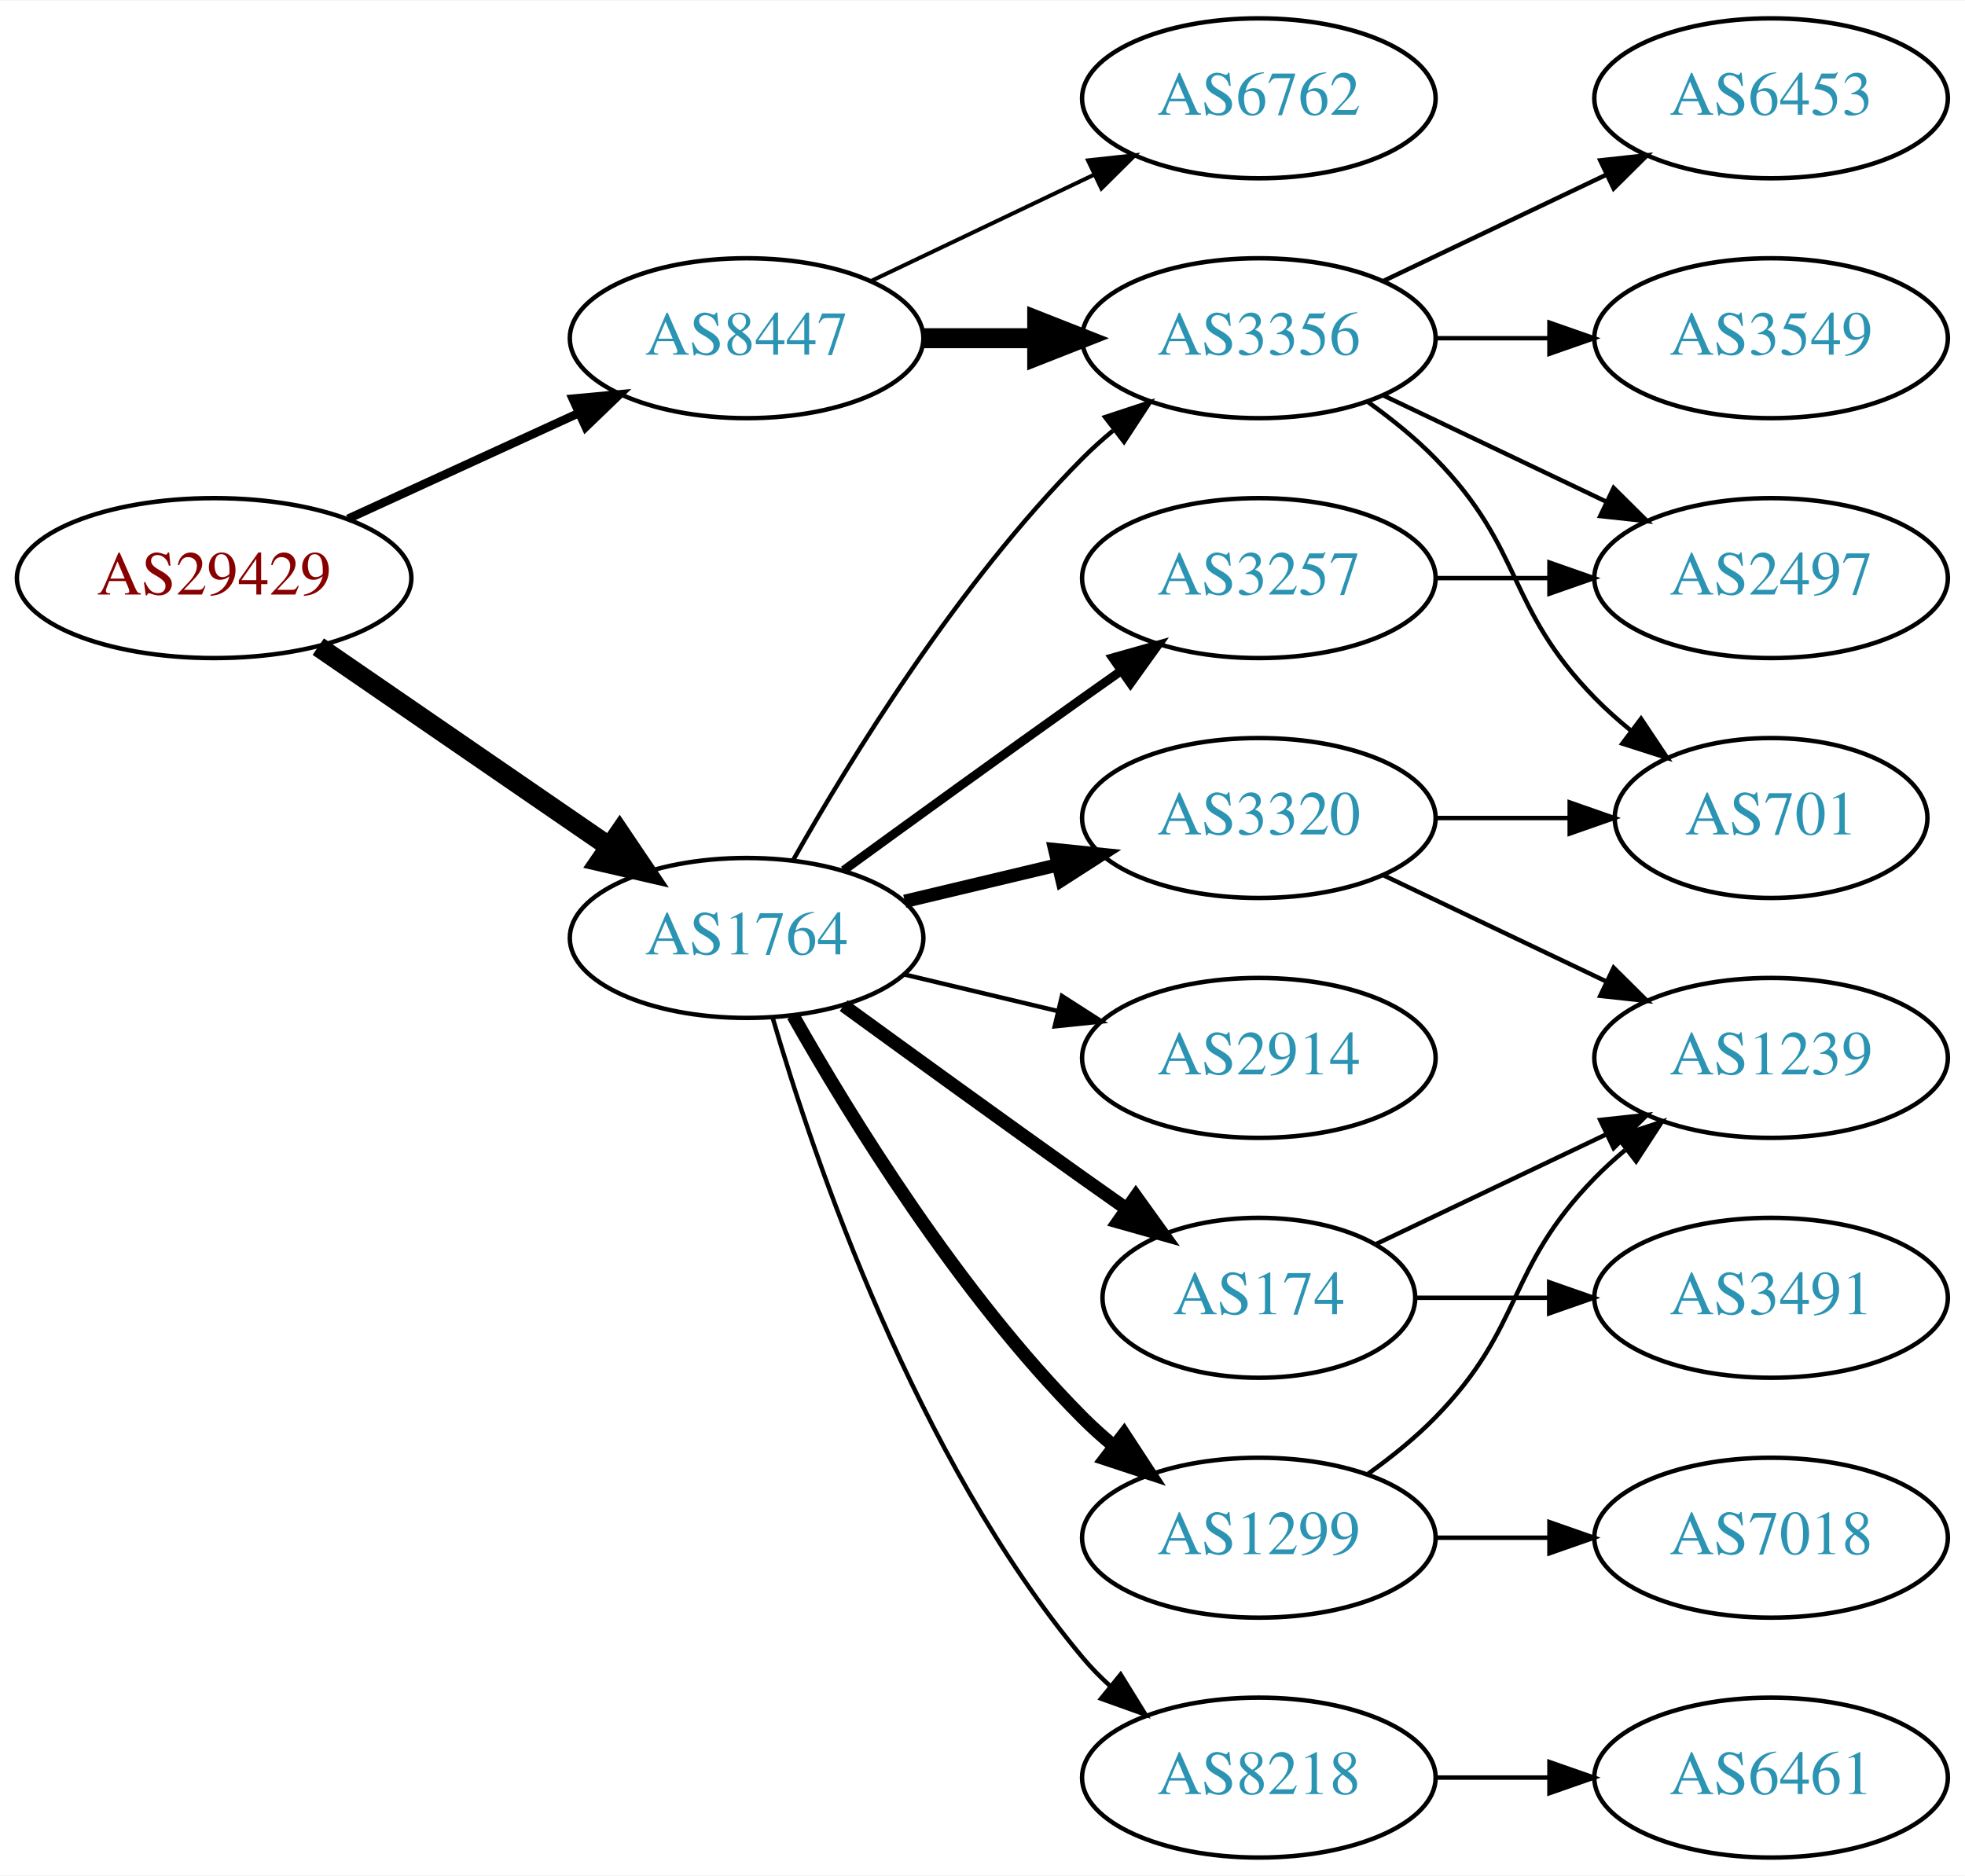
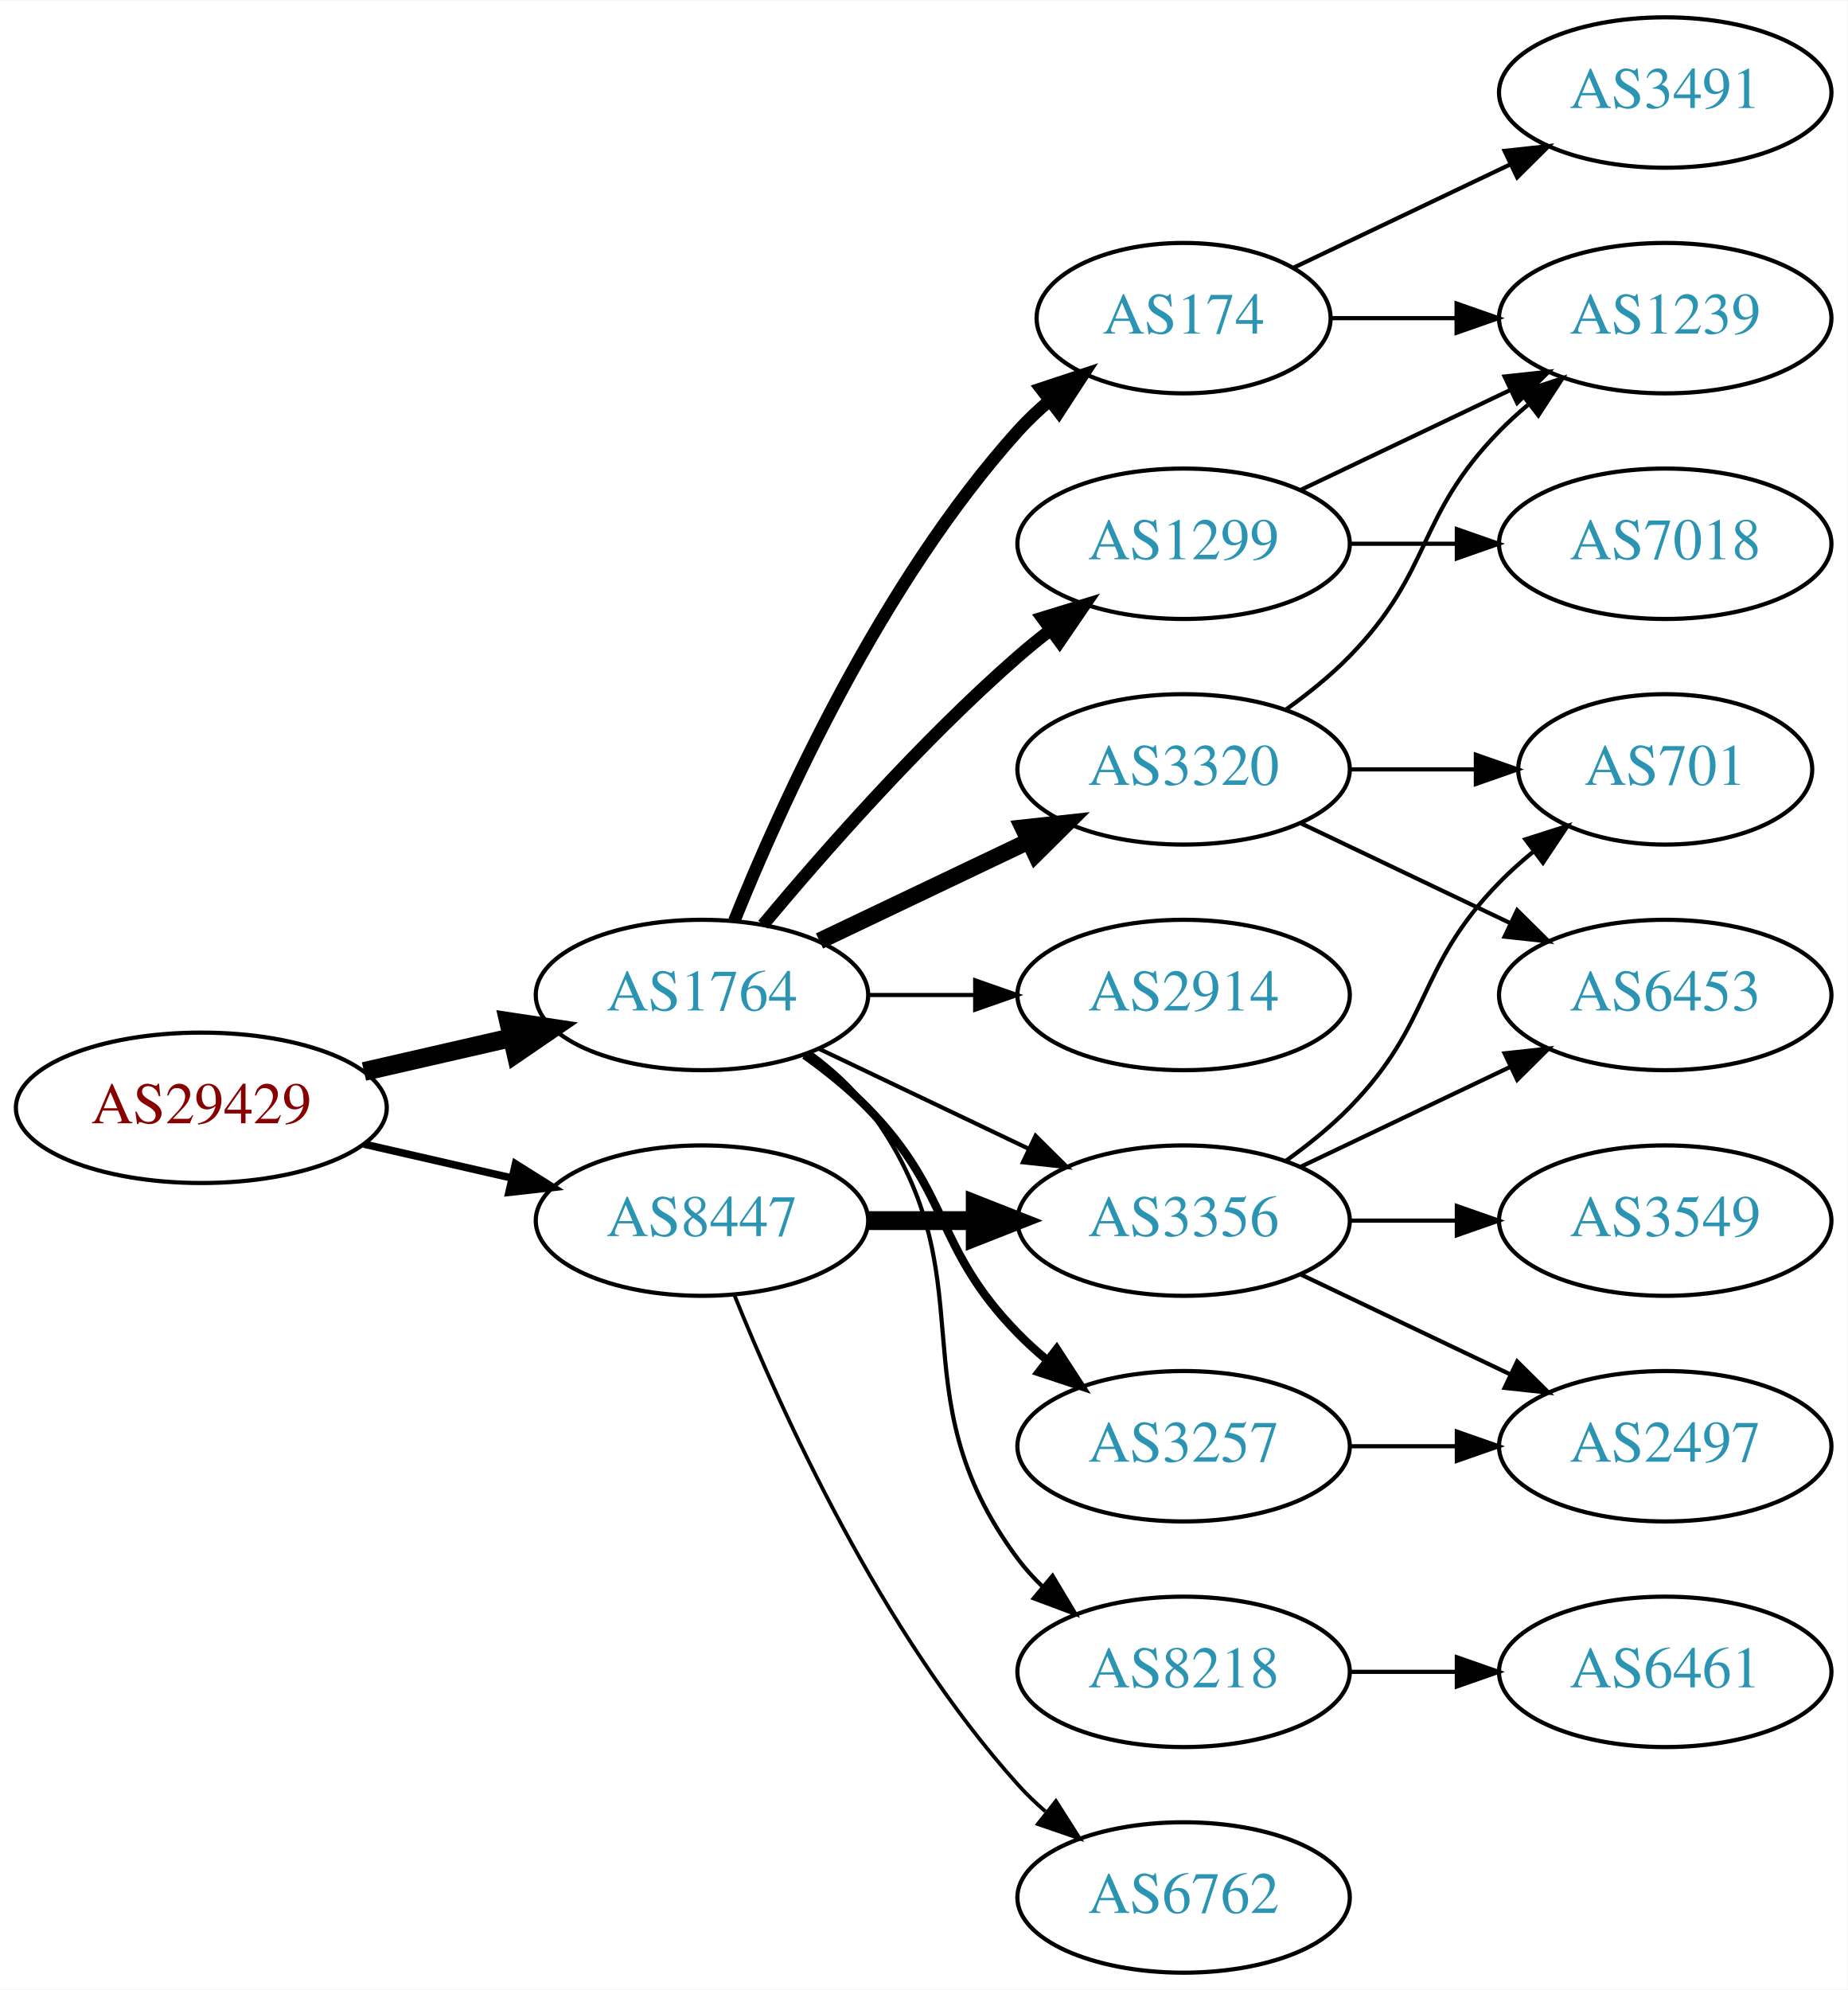
- <svg xmlns="http://www.w3.org/2000/svg" xmlns:xlink="http://www.w3.org/1999/xlink" width="442pt" height="422pt" viewBox="0.00 0.00 442.27 422.00">
-   <g id="graph0" class="graph" transform="scale(1 1) rotate(0) translate(4 418)">
-     <polygon fill="white" stroke="none" points="-4,4 -4,-418 438.271,-418 438.271,4 -4,4" />
+ <svg xmlns="http://www.w3.org/2000/svg" xmlns:xlink="http://www.w3.org/1999/xlink" width="442pt" height="476pt" viewBox="0.00 0.00 442.27 476.00">
+   <g id="graph0" class="graph" transform="scale(1 1) rotate(0) translate(4 472)">
+     <polygon fill="white" stroke="none" points="-4,4 -4,-472 438.271,-472 438.271,4 -4,4" />
    <g id="node1" class="node">
      <g id="a_node1">
        <a xlink:href="/asn/29429" xlink:title="AS29429 ~ Allianz Elementar Versicherungs AG [AT]">
-           <ellipse fill="#ffffff" stroke="black" cx="44.196" cy="-288" rx="44.393" ry="18" />
-           <text text-anchor="middle" x="44.196" y="-284.3" font-family="Times,serif" font-size="14.00" fill="#880000">AS29429</text>
+           <ellipse fill="#ffffff" stroke="black" cx="44.196" cy="-207" rx="44.393" ry="18" />
+           <text text-anchor="middle" x="44.196" y="-203.3" font-family="Times,serif" font-size="14.00" fill="#880000">AS29429</text>
        </a>
      </g>
    </g>
    <g id="node2" class="node">
      <g id="a_node2">
        <a xlink:href="/asn/1764" xlink:title="AS1764 ~ NEXTLAYER-AS [AT]">
-           <ellipse fill="#ffffff" stroke="black" cx="164.039" cy="-207" rx="39.794" ry="18" />
-           <text text-anchor="middle" x="164.039" y="-203.3" font-family="Times,serif" font-size="14.00" fill="#2c94b3">AS1764</text>
+           <ellipse fill="#ffffff" stroke="black" cx="164.039" cy="-234" rx="39.794" ry="18" />
+           <text text-anchor="middle" x="164.039" y="-230.3" font-family="Times,serif" font-size="14.00" fill="#2c94b3">AS1764</text>
        </a>
      </g>
    </g>
    <g id="edge1" class="edge">
-       <path fill="none" stroke="black" stroke-width="4.5" d="M67.639,-272.574C86.22,-259.802 112.781,-241.545 133.161,-227.537" />
-       <polygon fill="black" stroke="black" stroke-width="4.5" points="135.464,-230.731 141.475,-221.822 131.003,-224.242 135.464,-230.731" />
+       <path fill="none" stroke="black" stroke-width="4.5" d="M83.131,-215.692C94.371,-218.267 106.784,-221.111 118.407,-223.774" />
+       <polygon fill="black" stroke="black" stroke-width="4.5" points="117.742,-227.661 128.369,-226.057 119.501,-219.985 117.742,-227.661" />
    </g>
    <g id="node3" class="node">
      <g id="a_node3">
        <a xlink:href="/asn/8447" xlink:title="AS8447 ~ A1 Telekom Austria AG [AT]">
-           <ellipse fill="#ffffff" stroke="black" cx="164.039" cy="-342" rx="39.794" ry="18" />
-           <text text-anchor="middle" x="164.039" y="-338.3" font-family="Times,serif" font-size="14.00" fill="#2c94b3">AS8447</text>
+           <ellipse fill="#ffffff" stroke="black" cx="164.039" cy="-180" rx="39.794" ry="18" />
+           <text text-anchor="middle" x="164.039" y="-176.3" font-family="Times,serif" font-size="14.00" fill="#2c94b3">AS8447</text>
        </a>
      </g>
    </g>
    <g id="edge2" class="edge">
-       <path fill="none" stroke="black" stroke-width="1.929" d="M74.326,-301.348C89.937,-308.502 109.335,-317.391 126.007,-325.03" />
-       <polygon fill="black" stroke="black" stroke-width="1.929" points="124.91,-328.378 135.459,-329.362 127.826,-322.014 124.91,-328.378" />
+       <path fill="none" stroke="black" stroke-width="1.8" d="M83.131,-198.308C94.371,-195.733 106.784,-192.889 118.407,-190.226" />
+       <polygon fill="black" stroke="black" stroke-width="1.8" points="119.403,-193.588 128.369,-187.943 117.84,-186.765 119.403,-193.588" />
    </g>
    <g id="node4" class="node">
      <g id="a_node4">
-         <a xlink:href="/asn/3257" xlink:title="AS3257 ~ GTT [DE]">
-           <ellipse fill="#ffffff" stroke="black" cx="279.332" cy="-288" rx="39.794" ry="18" />
-           <text text-anchor="middle" x="279.332" y="-284.3" font-family="Times,serif" font-size="14.00" fill="#2c94b3">AS3257</text>
+         <a xlink:href="/asn/8218" xlink:title="AS8218 ~ legacy Neotelecoms [FR]">
+           <ellipse fill="#ffffff" stroke="black" cx="279.332" cy="-72" rx="39.794" ry="18" />
+           <text text-anchor="middle" x="279.332" y="-68.3" font-family="Times,serif" font-size="14.00" fill="#2c94b3">AS8218</text>
        </a>
      </g>
    </g>
    <g id="edge3" class="edge">
-       <path fill="none" stroke="black" stroke-width="2" d="M185.887,-222.222C200.821,-233.091 221.435,-248.025 239.685,-261 242.506,-263.005 245.449,-265.085 248.397,-267.159" />
-       <polygon fill="black" stroke="black" stroke-width="2" points="246.424,-270.05 256.621,-272.926 250.443,-264.319 246.424,-270.05" />
+       <path fill="none" stroke="black" d="M189.969,-220.118C195.046,-216.389 199.964,-211.984 203.685,-207 233.957,-166.458 209.414,-139.542 239.685,-99 241.43,-96.664 243.437,-94.455 245.6,-92.383" />
+       <polygon fill="black" stroke="black" points="247.96,-94.973 253.401,-85.882 243.478,-89.595 247.96,-94.973" />
    </g>
    <g id="node5" class="node">
      <g id="a_node5">
-         <a xlink:href="/asn/174" xlink:title="AS174 ~ Cogent Communications [US]">
-           <ellipse fill="#ffffff" stroke="black" cx="279.332" cy="-126" rx="35.194" ry="18" />
-           <text text-anchor="middle" x="279.332" y="-122.3" font-family="Times,serif" font-size="14.00" fill="#2c94b3">AS174</text>
+         <a xlink:href="/asn/2914" xlink:title="AS2914 ~ NTT America, Inc. [US]">
+           <ellipse fill="#ffffff" stroke="black" cx="279.332" cy="-234" rx="39.794" ry="18" />
+           <text text-anchor="middle" x="279.332" y="-230.3" font-family="Times,serif" font-size="14.00" fill="#2c94b3">AS2914</text>
        </a>
      </g>
    </g>
    <g id="edge4" class="edge">
-       <path fill="none" stroke="black" stroke-width="3" d="M185.887,-191.778C200.821,-180.909 221.435,-165.975 239.685,-153 242.895,-150.718 246.264,-148.339 249.619,-145.982" />
-       <polygon fill="black" stroke="black" stroke-width="3" points="251.647,-148.834 257.83,-140.23 247.631,-143.101 251.647,-148.834" />
+       <path fill="none" stroke="black" d="M203.711,-234C211.914,-234 220.678,-234 229.21,-234" />
+       <polygon fill="black" stroke="black" points="229.449,-237.5 239.449,-234 229.449,-230.5 229.449,-237.5" />
    </g>
    <g id="node6" class="node">
      <g id="a_node6">
-         <a xlink:href="/asn/1299" xlink:title="AS1299 ~ Telia Carrier [EU]">
-           <ellipse fill="#ffffff" stroke="black" cx="279.332" cy="-72" rx="39.794" ry="18" />
-           <text text-anchor="middle" x="279.332" y="-68.3" font-family="Times,serif" font-size="14.00" fill="#2c94b3">AS1299</text>
+         <a xlink:href="/asn/3320" xlink:title="AS3320 ~ DTAG [DE]">
+           <ellipse fill="#ffffff" stroke="black" cx="279.332" cy="-288" rx="39.794" ry="18" />
+           <text text-anchor="middle" x="279.332" y="-284.3" font-family="Times,serif" font-size="14.00" fill="#2c94b3">AS3320</text>
        </a>
      </g>
    </g>
    <g id="edge5" class="edge">
-       <path fill="none" stroke="black" stroke-width="3" d="M174.498,-189.51C187.28,-166.904 211.712,-127.114 239.685,-99 241.796,-96.879 244.092,-94.812 246.477,-92.829" />
-       <polygon fill="black" stroke="black" stroke-width="3" points="248.993,-95.31 254.793,-86.444 244.73,-89.758 248.993,-95.31" />
+       <path fill="none" stroke="black" stroke-width="4" d="M192.175,-246.934C207.169,-254.081 225.99,-263.052 242.213,-270.785" />
+       <polygon fill="black" stroke="black" stroke-width="4" points="240.884,-274.028 251.417,-275.171 243.895,-267.709 240.884,-274.028" />
    </g>
    <g id="node7" class="node">
      <g id="a_node7">
-         <a xlink:href="/asn/2914" xlink:title="AS2914 ~ NTT America, Inc. [US]">
-           <ellipse fill="#ffffff" stroke="black" cx="279.332" cy="-180" rx="39.794" ry="18" />
-           <text text-anchor="middle" x="279.332" y="-176.3" font-family="Times,serif" font-size="14.00" fill="#2c94b3">AS2914</text>
+         <a xlink:href="/asn/174" xlink:title="AS174 ~ Cogent Communications [US]">
+           <ellipse fill="#ffffff" stroke="black" cx="279.332" cy="-396" rx="35.194" ry="18" />
+           <text text-anchor="middle" x="279.332" y="-392.3" font-family="Times,serif" font-size="14.00" fill="#2c94b3">AS174</text>
        </a>
      </g>
    </g>
    <g id="edge6" class="edge">
-       <path fill="none" stroke="black" d="M199.646,-198.752C210.517,-196.162 222.671,-193.265 234.114,-190.538" />
-       <polygon fill="black" stroke="black" points="235.02,-193.92 243.936,-188.197 233.397,-187.111 235.02,-193.92" />
+       <path fill="none" stroke="black" stroke-width="3" d="M171.786,-251.787C182.837,-279.243 206.891,-332.578 239.685,-369 242.001,-371.572 244.606,-374.03 247.341,-376.343" />
+       <polygon fill="black" stroke="black" stroke-width="3" points="245.207,-379.117 255.264,-382.448 249.479,-373.572 245.207,-379.117" />
    </g>
    <g id="node8" class="node">
      <g id="a_node8">
-         <a xlink:href="/asn/8218" xlink:title="AS8218 ~ legacy Neotelecoms [FR]">
-           <ellipse fill="#ffffff" stroke="black" cx="279.332" cy="-18" rx="39.794" ry="18" />
-           <text text-anchor="middle" x="279.332" y="-14.3" font-family="Times,serif" font-size="14.00" fill="#2c94b3">AS8218</text>
+         <a xlink:href="/asn/3257" xlink:title="AS3257 ~ GTT [DE]">
+           <ellipse fill="#ffffff" stroke="black" cx="279.332" cy="-126" rx="39.794" ry="18" />
+           <text text-anchor="middle" x="279.332" y="-122.3" font-family="Times,serif" font-size="14.00" fill="#2c94b3">AS3257</text>
        </a>
      </g>
    </g>
    <g id="edge7" class="edge">
-       <path fill="none" stroke="black" d="M169.913,-188.998C179.227,-157.156 202.043,-90.019 239.685,-45 241.555,-42.763 243.654,-40.626 245.88,-38.604" />
-       <polygon fill="black" stroke="black" points="248.227,-41.208 253.799,-32.196 243.823,-35.766 248.227,-41.208" />
+       <path fill="none" stroke="black" stroke-width="2" d="M188.633,-219.611C193.889,-215.852 199.22,-211.563 203.685,-207 223.858,-186.383 219.513,-173.617 239.685,-153 241.778,-150.861 244.061,-148.782 246.438,-146.79" />
+       <polygon fill="black" stroke="black" stroke-width="2" points="248.956,-149.268 254.738,-140.389 244.681,-143.725 248.956,-149.268" />
    </g>
    <g id="node9" class="node">
      <g id="a_node9">
-         <a xlink:href="/asn/3356" xlink:title="AS3356 ~ Level 3 Parent, LLC [US]">
+         <a xlink:href="/asn/1299" xlink:title="AS1299 ~ Telia Carrier [EU]">
          <ellipse fill="#ffffff" stroke="black" cx="279.332" cy="-342" rx="39.794" ry="18" />
-           <text text-anchor="middle" x="279.332" y="-338.3" font-family="Times,serif" font-size="14.00" fill="#2c94b3">AS3356</text>
+           <text text-anchor="middle" x="279.332" y="-338.3" font-family="Times,serif" font-size="14.00" fill="#2c94b3">AS1299</text>
        </a>
      </g>
    </g>
    <g id="edge8" class="edge">
-       <path fill="none" stroke="black" d="M174.498,-224.49C187.28,-247.096 211.712,-286.886 239.685,-315 241.796,-317.121 244.092,-319.188 246.477,-321.171" />
-       <polygon fill="black" stroke="black" points="244.73,-324.242 254.793,-327.556 248.993,-318.69 244.73,-324.242" />
+       <path fill="none" stroke="black" stroke-width="3" d="M178.669,-250.817C192.951,-267.929 216.498,-294.745 239.685,-315 242.151,-317.154 244.789,-319.294 247.487,-321.372" />
+       <polygon fill="black" stroke="black" stroke-width="3" points="245.512,-324.264 255.641,-327.37 249.66,-318.625 245.512,-324.264" />
    </g>
    <g id="node10" class="node">
      <g id="a_node10">
-         <a xlink:href="/asn/3320" xlink:title="AS3320 ~ DTAG [DE]">
-           <ellipse fill="#ffffff" stroke="black" cx="279.332" cy="-234" rx="39.794" ry="18" />
-           <text text-anchor="middle" x="279.332" y="-230.3" font-family="Times,serif" font-size="14.00" fill="#2c94b3">AS3320</text>
+         <a xlink:href="/asn/3356" xlink:title="AS3356 ~ Level 3 Parent, LLC [US]">
+           <ellipse fill="#ffffff" stroke="black" cx="279.332" cy="-180" rx="39.794" ry="18" />
+           <text text-anchor="middle" x="279.332" y="-176.3" font-family="Times,serif" font-size="14.00" fill="#2c94b3">AS3356</text>
        </a>
      </g>
    </g>
    <g id="edge9" class="edge">
-       <path fill="none" stroke="black" stroke-width="3" d="M199.646,-215.248C210.517,-217.838 222.671,-220.735 234.114,-223.462" />
-       <polygon fill="black" stroke="black" stroke-width="3" points="233.397,-226.889 243.936,-225.803 235.02,-220.08 233.397,-226.889" />
+       <path fill="none" stroke="black" d="M192.175,-221.066C207.169,-213.919 225.99,-204.948 242.213,-197.215" />
+       <polygon fill="black" stroke="black" points="243.895,-200.291 251.417,-192.829 240.884,-193.972 243.895,-200.291" />
+     </g>
+     <g id="edge19" class="edge">
+       <path fill="none" stroke="black" stroke-width="4.5" d="M203.711,-180C211.914,-180 220.678,-180 229.21,-180" />
+       <polygon fill="black" stroke="black" stroke-width="4.5" points="229.449,-183.938 239.449,-180 229.449,-176.063 229.449,-183.938" />
+     </g>
+     <g id="node18" class="node">
+       <g id="a_node18">
+         <a xlink:href="/asn/6762" xlink:title="AS6762 ~ TELECOM ITALIA SPARKLE S.p.A. [IT]">
+           <ellipse fill="#ffffff" stroke="black" cx="279.332" cy="-18" rx="39.794" ry="18" />
+           <text text-anchor="middle" x="279.332" y="-14.3" font-family="Times,serif" font-size="14.00" fill="#2c94b3">AS6762</text>
+         </a>
+       </g>
+     </g>
+     <g id="edge20" class="edge">
+       <path fill="none" stroke="black" stroke-width="0.9" d="M171.786,-162.213C182.837,-134.757 206.891,-81.422 239.685,-45 241.688,-42.776 243.906,-40.637 246.239,-38.603" />
+       <polygon fill="black" stroke="black" stroke-width="0.9" points="248.769,-41.065 254.458,-32.127 244.437,-35.567 248.769,-41.065" />
+     </g>
+     <g id="node11" class="node">
+       <g id="a_node11">
+         <a xlink:href="/asn/6461" xlink:title="AS6461 ~ Zayo Bandwidth [US]">
+           <ellipse fill="#ffffff" stroke="black" cx="394.625" cy="-72" rx="39.794" ry="18" />
+           <text text-anchor="middle" x="394.625" y="-68.3" font-family="Times,serif" font-size="14.00" fill="#2c94b3">AS6461</text>
+         </a>
+       </g>
+     </g>
+     <g id="edge10" class="edge">
+       <path fill="none" stroke="black" d="M319.004,-72C327.207,-72 335.971,-72 344.503,-72" />
+       <polygon fill="black" stroke="black" points="344.742,-75.5 354.742,-72 344.742,-68.5 344.742,-75.5" />
+     </g>
+     <g id="node12" class="node">
+       <g id="a_node12">
+         <a xlink:href="/asn/701" xlink:title="AS701 ~ UUNET [US]">
+           <ellipse fill="#ffffff" stroke="black" cx="394.625" cy="-288" rx="35.194" ry="18" />
+           <text text-anchor="middle" x="394.625" y="-284.3" font-family="Times,serif" font-size="14.00" fill="#2c94b3">AS701</text>
+         </a>
+       </g>
+     </g>
+     <g id="edge11" class="edge">
+       <path fill="none" stroke="black" d="M319.004,-288C328.709,-288 339.2,-288 349.163,-288" />
+       <polygon fill="black" stroke="black" points="349.299,-291.5 359.299,-288 349.299,-284.5 349.299,-291.5" />
+     </g>
+     <g id="node13" class="node">
+       <g id="a_node13">
+         <a xlink:href="/asn/1239" xlink:title="AS1239 ~ Sprint [US]">
+           <ellipse fill="#ffffff" stroke="black" cx="394.625" cy="-396" rx="39.794" ry="18" />
+           <text text-anchor="middle" x="394.625" y="-392.3" font-family="Times,serif" font-size="14.00" fill="#2c94b3">AS1239</text>
+         </a>
+       </g>
+     </g>
+     <g id="edge12" class="edge">
+       <path fill="none" stroke="black" d="M303.926,-302.389C309.182,-306.148 314.513,-310.437 318.978,-315 339.151,-335.617 334.806,-348.383 354.978,-369 357.071,-371.139 359.354,-373.218 361.731,-375.21" />
+       <polygon fill="black" stroke="black" points="359.974,-378.275 370.031,-381.611 364.249,-372.732 359.974,-378.275" />
+     </g>
+     <g id="node14" class="node">
+       <g id="a_node14">
+         <a xlink:href="/asn/6453" xlink:title="AS6453 ~ TATA COMMUNICATIONS (AMERICA) INC [US]">
+           <ellipse fill="#ffffff" stroke="black" cx="394.625" cy="-234" rx="39.794" ry="18" />
+           <text text-anchor="middle" x="394.625" y="-230.3" font-family="Times,serif" font-size="14.00" fill="#2c94b3">AS6453</text>
+         </a>
+       </g>
+     </g>
+     <g id="edge13" class="edge">
+       <path fill="none" stroke="black" d="M307.468,-275.066C322.462,-267.919 341.283,-258.948 357.506,-251.215" />
+       <polygon fill="black" stroke="black" points="359.188,-254.291 366.71,-246.829 356.177,-247.972 359.188,-254.291" />
+     </g>
+     <g id="edge14" class="edge">
+       <path fill="none" stroke="black" d="M314.631,-396C324.008,-396 334.358,-396 344.393,-396" />
+       <polygon fill="black" stroke="black" points="344.681,-399.5 354.681,-396 344.681,-392.5 344.681,-399.5" />
+     </g>
+     <g id="node15" class="node">
+       <g id="a_node15">
+         <a xlink:href="/asn/3491" xlink:title="AS3491 ~ PCCW Global, Inc. [US]">
+           <ellipse fill="#ffffff" stroke="black" cx="394.625" cy="-450" rx="39.794" ry="18" />
+           <text text-anchor="middle" x="394.625" y="-446.3" font-family="Times,serif" font-size="14.00" fill="#2c94b3">AS3491</text>
+         </a>
+       </g>
+     </g>
+     <g id="edge15" class="edge">
+       <path fill="none" stroke="black" d="M305.757,-408.119C321.059,-415.413 340.783,-424.814 357.665,-432.86" />
+       <polygon fill="black" stroke="black" points="356.172,-436.026 366.705,-437.169 359.184,-429.707 356.172,-436.026" />
+     </g>
+     <g id="node16" class="node">
+       <g id="a_node16">
+         <a xlink:href="/asn/2497" xlink:title="AS2497 ~ Internet Initiative Japan Inc. [JP]">
+           <ellipse fill="#ffffff" stroke="black" cx="394.625" cy="-126" rx="39.794" ry="18" />
+           <text text-anchor="middle" x="394.625" y="-122.3" font-family="Times,serif" font-size="14.00" fill="#2c94b3">AS2497</text>
+         </a>
+       </g>
+     </g>
+     <g id="edge16" class="edge">
+       <path fill="none" stroke="black" d="M319.004,-126C327.207,-126 335.971,-126 344.503,-126" />
+       <polygon fill="black" stroke="black" points="344.742,-129.5 354.742,-126 344.742,-122.5 344.742,-129.5" />
    </g>
    <g id="edge18" class="edge">
-       <path fill="none" stroke="black" stroke-width="4.5" d="M203.711,-342C211.914,-342 220.678,-342 229.21,-342" />
-       <polygon fill="black" stroke="black" stroke-width="4.5" points="229.449,-345.938 239.449,-342 229.449,-338.063 229.449,-345.938" />
+       <path fill="none" stroke="black" d="M307.468,-354.934C322.462,-362.081 341.283,-371.052 357.506,-378.785" />
+       <polygon fill="black" stroke="black" points="356.177,-382.028 366.71,-383.171 359.188,-375.709 356.177,-382.028" />
    </g>
    <g id="node17" class="node">
      <g id="a_node17">
-         <a xlink:href="/asn/6762" xlink:title="AS6762 ~ TELECOM ITALIA SPARKLE S.p.A. [IT]">
-           <ellipse fill="#ffffff" stroke="black" cx="279.332" cy="-396" rx="39.794" ry="18" />
-           <text text-anchor="middle" x="279.332" y="-392.3" font-family="Times,serif" font-size="14.00" fill="#2c94b3">AS6762</text>
-         </a>
-       </g>
-     </g>
-     <g id="edge19" class="edge">
-       <path fill="none" stroke="black" stroke-width="0.9" d="M192.175,-354.934C207.169,-362.081 225.99,-371.052 242.213,-378.785" />
-       <polygon fill="black" stroke="black" stroke-width="0.9" points="240.884,-382.028 251.417,-383.171 243.895,-375.709 240.884,-382.028" />
-     </g>
-     <g id="node11" class="node">
-       <g id="a_node11">
-         <a xlink:href="/asn/2497" xlink:title="AS2497 ~ Internet Initiative Japan Inc. [JP]">
-           <ellipse fill="#ffffff" stroke="black" cx="394.625" cy="-288" rx="39.794" ry="18" />
-           <text text-anchor="middle" x="394.625" y="-284.3" font-family="Times,serif" font-size="14.00" fill="#2c94b3">AS2497</text>
-         </a>
-       </g>
-     </g>
-     <g id="edge10" class="edge">
-       <path fill="none" stroke="black" d="M319.004,-288C327.207,-288 335.971,-288 344.503,-288" />
-       <polygon fill="black" stroke="black" points="344.742,-291.5 354.742,-288 344.742,-284.5 344.742,-291.5" />
-     </g>
-     <g id="node13" class="node">
-       <g id="a_node13">
-         <a xlink:href="/asn/3491" xlink:title="AS3491 ~ PCCW Global, Inc. [US]">
-           <ellipse fill="#ffffff" stroke="black" cx="394.625" cy="-126" rx="39.794" ry="18" />
-           <text text-anchor="middle" x="394.625" y="-122.3" font-family="Times,serif" font-size="14.00" fill="#2c94b3">AS3491</text>
-         </a>
-       </g>
-     </g>
-     <g id="edge12" class="edge">
-       <path fill="none" stroke="black" d="M314.631,-126C324.008,-126 334.358,-126 344.393,-126" />
-       <polygon fill="black" stroke="black" points="344.681,-129.5 354.681,-126 344.681,-122.5 344.681,-129.5" />
-     </g>
-     <g id="node14" class="node">
-       <g id="a_node14">
-         <a xlink:href="/asn/1239" xlink:title="AS1239 ~ Sprint [US]">
-           <ellipse fill="#ffffff" stroke="black" cx="394.625" cy="-180" rx="39.794" ry="18" />
-           <text text-anchor="middle" x="394.625" y="-176.3" font-family="Times,serif" font-size="14.00" fill="#2c94b3">AS1239</text>
-         </a>
-       </g>
-     </g>
-     <g id="edge13" class="edge">
-       <path fill="none" stroke="black" d="M305.757,-138.119C321.059,-145.413 340.783,-154.814 357.665,-162.86" />
-       <polygon fill="black" stroke="black" points="356.172,-166.026 366.705,-167.169 359.184,-159.707 356.172,-166.026" />
-     </g>
-     <g id="edge15" class="edge">
-       <path fill="none" stroke="black" d="M303.926,-86.389C309.182,-90.148 314.513,-94.437 318.978,-99 339.151,-119.617 334.806,-132.383 354.978,-153 357.071,-155.139 359.354,-157.218 361.731,-159.21" />
-       <polygon fill="black" stroke="black" points="359.974,-162.275 370.031,-165.611 364.249,-156.732 359.974,-162.275" />
-     </g>
-     <g id="node15" class="node">
-       <g id="a_node15">
        <a xlink:href="/asn/7018" xlink:title="AS7018 ~ AT&amp;T Services, Inc. [US]">
-           <ellipse fill="#ffffff" stroke="black" cx="394.625" cy="-72" rx="39.794" ry="18" />
-           <text text-anchor="middle" x="394.625" y="-68.3" font-family="Times,serif" font-size="14.00" fill="#2c94b3">AS7018</text>
-         </a>
-       </g>
-     </g>
-     <g id="edge14" class="edge">
-       <path fill="none" stroke="black" d="M319.004,-72C327.207,-72 335.971,-72 344.503,-72" />
-       <polygon fill="black" stroke="black" points="344.742,-75.5 354.742,-72 344.742,-68.5 344.742,-75.5" />
-     </g>
-     <g id="node12" class="node">
-       <g id="a_node12">
-         <a xlink:href="/asn/6461" xlink:title="AS6461 ~ Zayo Bandwidth [US]">
-           <ellipse fill="#ffffff" stroke="black" cx="394.625" cy="-18" rx="39.794" ry="18" />
-           <text text-anchor="middle" x="394.625" y="-14.3" font-family="Times,serif" font-size="14.00" fill="#2c94b3">AS6461</text>
-         </a>
-       </g>
-     </g>
-     <g id="edge11" class="edge">
-       <path fill="none" stroke="black" d="M319.004,-18C327.207,-18 335.971,-18 344.503,-18" />
-       <polygon fill="black" stroke="black" points="344.742,-21.5 354.742,-18 344.742,-14.5 344.742,-21.5" />
-     </g>
-     <g id="edge23" class="edge">
-       <path fill="none" stroke="black" d="M307.468,-329.066C322.462,-321.919 341.283,-312.948 357.506,-305.215" />
-       <polygon fill="black" stroke="black" points="359.188,-308.291 366.71,-300.829 356.177,-301.972 359.188,-308.291" />
-     </g>
-     <g id="node16" class="node">
-       <g id="a_node16">
-         <a xlink:href="/asn/701" xlink:title="AS701 ~ UUNET [US]">
-           <ellipse fill="#ffffff" stroke="black" cx="394.625" cy="-234" rx="35.194" ry="18" />
-           <text text-anchor="middle" x="394.625" y="-230.3" font-family="Times,serif" font-size="14.00" fill="#2c94b3">AS701</text>
-         </a>
-       </g>
+           <ellipse fill="#ffffff" stroke="black" cx="394.625" cy="-342" rx="39.794" ry="18" />
+           <text text-anchor="middle" x="394.625" y="-338.3" font-family="Times,serif" font-size="14.00" fill="#2c94b3">AS7018</text>
+         </a>
+       </g>
+     </g>
+     <g id="edge17" class="edge">
+       <path fill="none" stroke="black" d="M319.004,-342C327.207,-342 335.971,-342 344.503,-342" />
+       <polygon fill="black" stroke="black" points="344.742,-345.5 354.742,-342 344.742,-338.5 344.742,-345.5" />
+     </g>
+     <g id="edge24" class="edge">
+       <path fill="none" stroke="black" d="M303.926,-194.389C309.182,-198.148 314.513,-202.437 318.978,-207 339.151,-227.617 334.806,-240.383 354.978,-261 357.457,-263.534 360.204,-265.983 363.056,-268.304" />
+       <polygon fill="black" stroke="black" points="361.148,-271.248 371.242,-274.468 365.359,-265.657 361.148,-271.248" />
+     </g>
+     <g id="edge22" class="edge">
+       <path fill="none" stroke="black" d="M307.468,-192.934C322.462,-200.081 341.283,-209.052 357.506,-216.785" />
+       <polygon fill="black" stroke="black" points="356.177,-220.028 366.71,-221.171 359.188,-213.709 356.177,-220.028" />
    </g>
    <g id="edge21" class="edge">
-       <path fill="none" stroke="black" d="M303.926,-327.611C309.182,-323.852 314.513,-319.563 318.978,-315 339.151,-294.383 334.806,-281.617 354.978,-261 357.457,-258.466 360.204,-256.017 363.056,-253.696" />
-       <polygon fill="black" stroke="black" points="365.359,-256.343 371.242,-247.532 361.148,-250.752 365.359,-256.343" />
-     </g>
-     <g id="node18" class="node">
-       <g id="a_node18">
-         <a xlink:href="/asn/6453" xlink:title="AS6453 ~ TATA COMMUNICATIONS (AMERICA) INC [US]">
-           <ellipse fill="#ffffff" stroke="black" cx="394.625" cy="-396" rx="39.794" ry="18" />
-           <text text-anchor="middle" x="394.625" y="-392.3" font-family="Times,serif" font-size="14.00" fill="#2c94b3">AS6453</text>
-         </a>
-       </g>
-     </g>
-     <g id="edge20" class="edge">
-       <path fill="none" stroke="black" d="M307.468,-354.934C322.462,-362.081 341.283,-371.052 357.506,-378.785" />
-       <polygon fill="black" stroke="black" points="356.177,-382.028 366.71,-383.171 359.188,-375.709 356.177,-382.028" />
+       <path fill="none" stroke="black" d="M307.468,-167.066C322.462,-159.919 341.283,-150.948 357.506,-143.215" />
+       <polygon fill="black" stroke="black" points="359.188,-146.291 366.71,-138.829 356.177,-139.972 359.188,-146.291" />
    </g>
    <g id="node19" class="node">
      <g id="a_node19">
        <a xlink:href="/asn/3549" xlink:title="AS3549 ~ Level 3 Parent, LLC [US]">
-           <ellipse fill="#ffffff" stroke="black" cx="394.625" cy="-342" rx="39.794" ry="18" />
-           <text text-anchor="middle" x="394.625" y="-338.3" font-family="Times,serif" font-size="14.00" fill="#2c94b3">AS3549</text>
-         </a>
-       </g>
-     </g>
-     <g id="edge22" class="edge">
-       <path fill="none" stroke="black" d="M319.004,-342C327.207,-342 335.971,-342 344.503,-342" />
-       <polygon fill="black" stroke="black" points="344.742,-345.5 354.742,-342 344.742,-338.5 344.742,-345.5" />
-     </g>
-     <g id="edge17" class="edge">
-       <path fill="none" stroke="black" d="M307.468,-221.066C322.462,-213.919 341.283,-204.948 357.506,-197.215" />
-       <polygon fill="black" stroke="black" points="359.188,-200.291 366.71,-192.829 356.177,-193.972 359.188,-200.291" />
-     </g>
-     <g id="edge16" class="edge">
-       <path fill="none" stroke="black" d="M319.004,-234C328.709,-234 339.2,-234 349.163,-234" />
-       <polygon fill="black" stroke="black" points="349.299,-237.5 359.299,-234 349.299,-230.5 349.299,-237.5" />
+           <ellipse fill="#ffffff" stroke="black" cx="394.625" cy="-180" rx="39.794" ry="18" />
+           <text text-anchor="middle" x="394.625" y="-176.3" font-family="Times,serif" font-size="14.00" fill="#2c94b3">AS3549</text>
+         </a>
+       </g>
+     </g>
+     <g id="edge23" class="edge">
+       <path fill="none" stroke="black" d="M319.004,-180C327.207,-180 335.971,-180 344.503,-180" />
+       <polygon fill="black" stroke="black" points="344.742,-183.5 354.742,-180 344.742,-176.5 344.742,-183.5" />
    </g>
  </g>
</svg>
